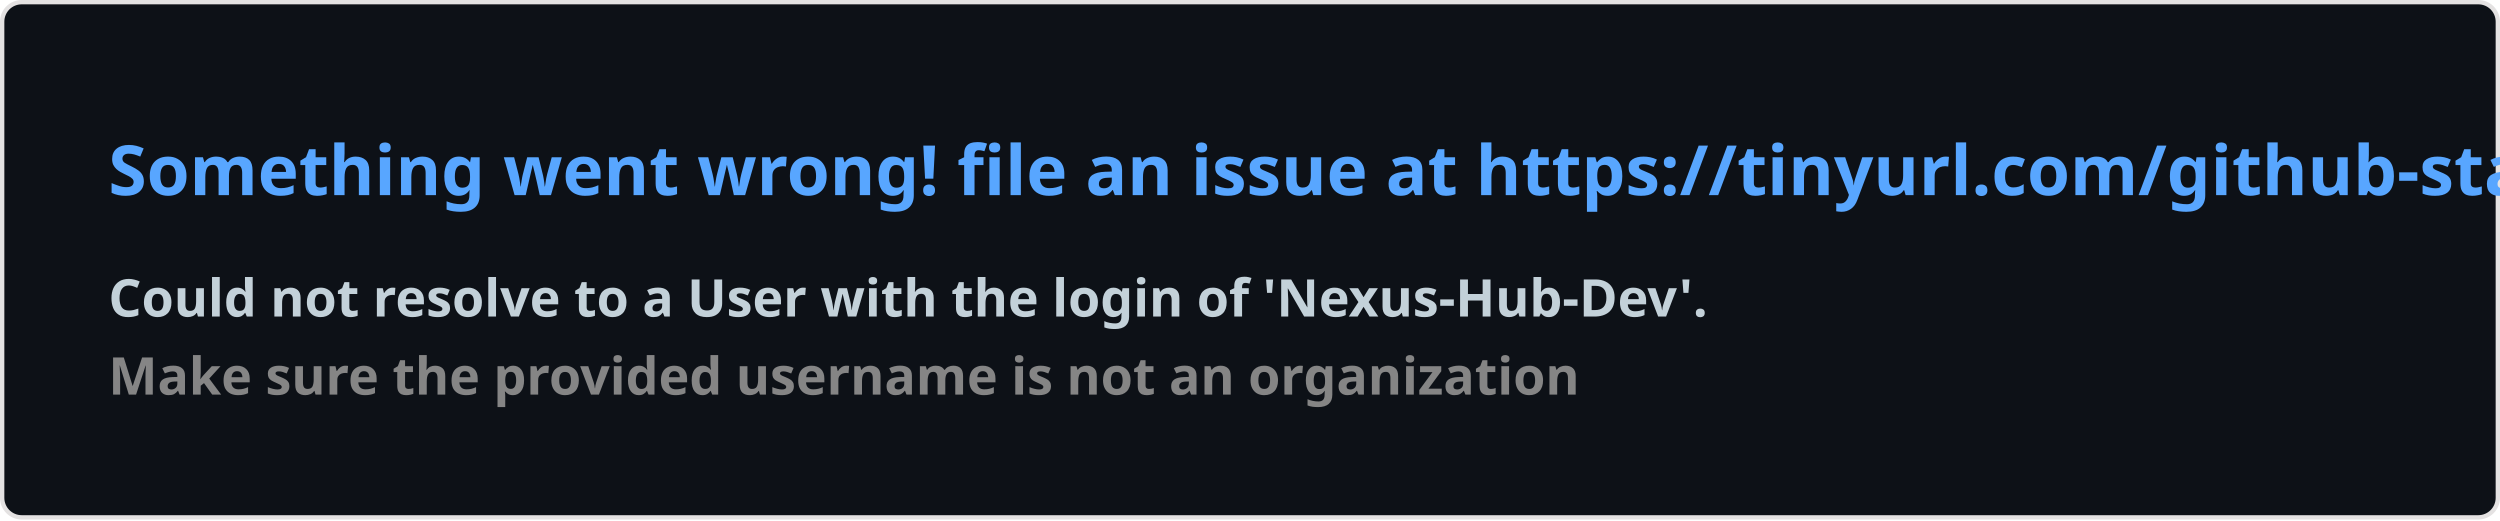
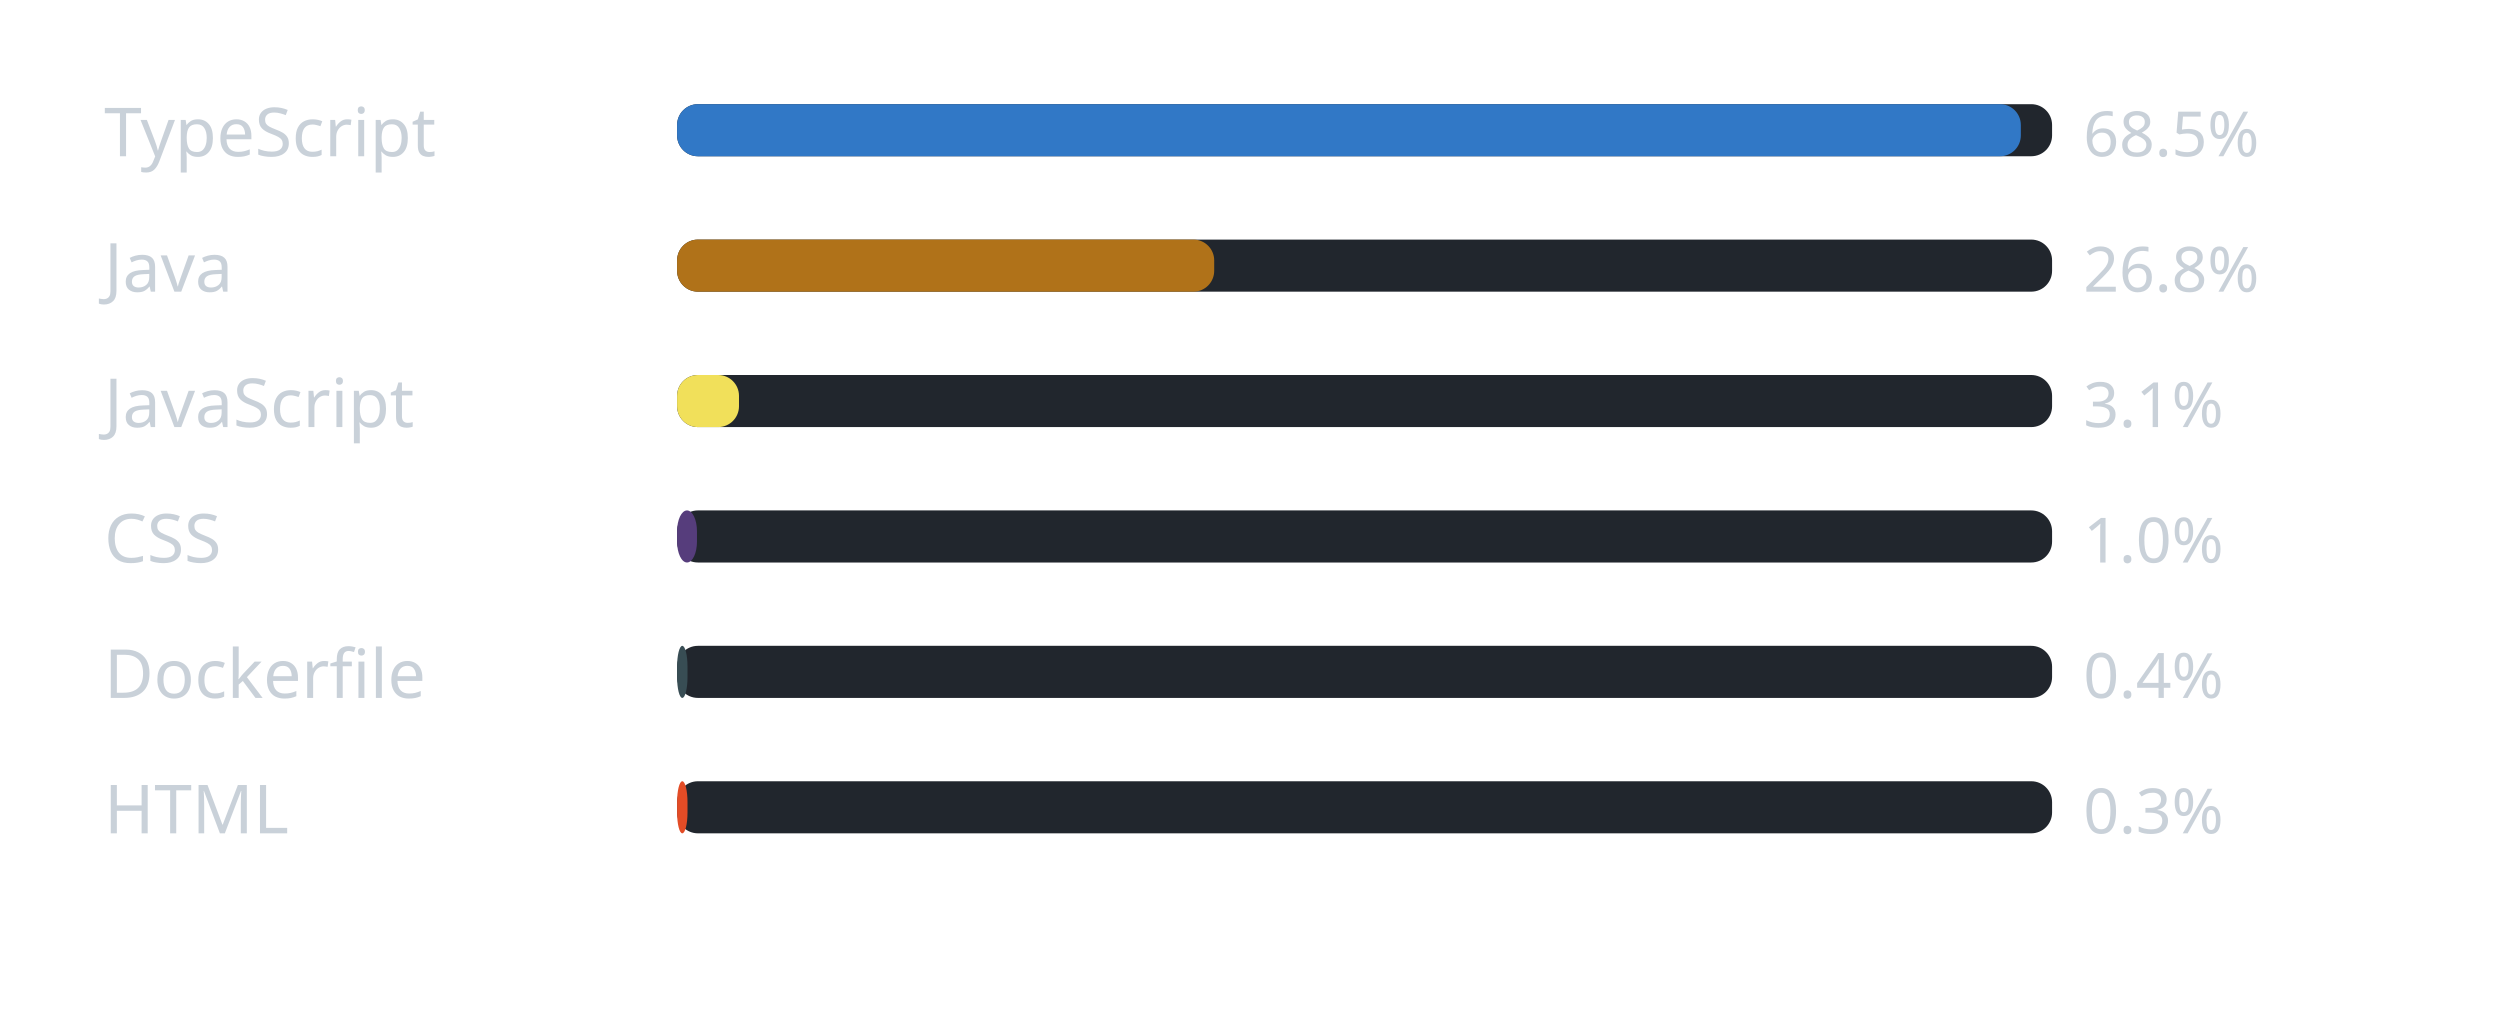
- <svg xmlns="http://www.w3.org/2000/svg" width="576.5" height="120" viewBox="0 0 576.5 120" fill="#0D1117">
-   <style>
-     .text { font: 600 16px 'Segoe UI', Ubuntu, Sans-Serif; fill: #58A6FF }
-     .small { font: 600 12px 'Segoe UI', Ubuntu, Sans-Serif; fill: #C3D1D9 }
-     .gray { fill: #858585 }
-     </style>
-   <rect x="0.5" y="0.5" width="575.5" height="99%" rx="4.5" fill="#0D1117" stroke="#e4e2e2" />
-   <text x="25" y="45" class="text">Something went wrong! file an issue at https://tinyurl.com/github-stats</text>
-   <text data-testid="message" x="25" y="55" class="text small">
-     <tspan x="25" dy="18">Could not resolve to a User with the login of 'Nexus-Hub-Dev'.</tspan>
-     <tspan x="25" dy="18" class="gray">Make sure the provided username is not an organization</tspan>
-   </text>
+ <svg xmlns="http://www.w3.org/2000/svg" width="480" height="196" viewBox="0 0 480 196" role="img" aria-label="Linguagens mais usadas na organizacao">
+   <rect width="100%" height="100%" rx="8" fill="transparent" />
+   <text x="20" y="30" font-family="Segoe UI, Ubuntu, sans-serif" font-size="13" fill="#c9d1d9">TypeScript</text>
+   <rect x="130" y="20" width="264" height="10" rx="4" fill="#21262d" />
+   <rect x="130" y="20" width="258" height="10" rx="4" fill="#3178c6" />
+   <text x="400" y="30" font-family="Segoe UI, Ubuntu, sans-serif" font-size="12" fill="#c9d1d9">68.5%</text>
+   <text x="20" y="56" font-family="Segoe UI, Ubuntu, sans-serif" font-size="13" fill="#c9d1d9">Java</text>
+   <rect x="130" y="46" width="264" height="10" rx="4" fill="#21262d" />
+   <rect x="130" y="46" width="103.126" height="10" rx="4" fill="#b07219" />
+   <text x="400" y="56" font-family="Segoe UI, Ubuntu, sans-serif" font-size="12" fill="#c9d1d9">26.8%</text>
+   <text x="20" y="82" font-family="Segoe UI, Ubuntu, sans-serif" font-size="13" fill="#c9d1d9">JavaScript</text>
+   <rect x="130" y="72" width="264" height="10" rx="4" fill="#21262d" />
+   <rect x="130" y="72" width="11.887" height="10" rx="4" fill="#f1e05a" />
+   <text x="400" y="82" font-family="Segoe UI, Ubuntu, sans-serif" font-size="12" fill="#c9d1d9">3.1%</text>
+   <text x="20" y="108" font-family="Segoe UI, Ubuntu, sans-serif" font-size="13" fill="#c9d1d9">CSS</text>
+   <rect x="130" y="98" width="264" height="10" rx="4" fill="#21262d" />
+   <rect x="130" y="98" width="3.818" height="10" rx="4" fill="#563d7c" />
+   <text x="400" y="108" font-family="Segoe UI, Ubuntu, sans-serif" font-size="12" fill="#c9d1d9">1.0%</text>
+   <text x="20" y="134" font-family="Segoe UI, Ubuntu, sans-serif" font-size="13" fill="#c9d1d9">Dockerfile</text>
+   <rect x="130" y="124" width="264" height="10" rx="4" fill="#21262d" />
+   <rect x="130" y="124" width="2" height="10" rx="4" fill="#384d54" />
+   <text x="400" y="134" font-family="Segoe UI, Ubuntu, sans-serif" font-size="12" fill="#c9d1d9">0.4%</text>
+   <text x="20" y="160" font-family="Segoe UI, Ubuntu, sans-serif" font-size="13" fill="#c9d1d9">HTML</text>
+   <rect x="130" y="150" width="264" height="10" rx="4" fill="#21262d" />
+   <rect x="130" y="150" width="2" height="10" rx="4" fill="#e34c26" />
+   <text x="400" y="160" font-family="Segoe UI, Ubuntu, sans-serif" font-size="12" fill="#c9d1d9">0.3%</text>
</svg>
